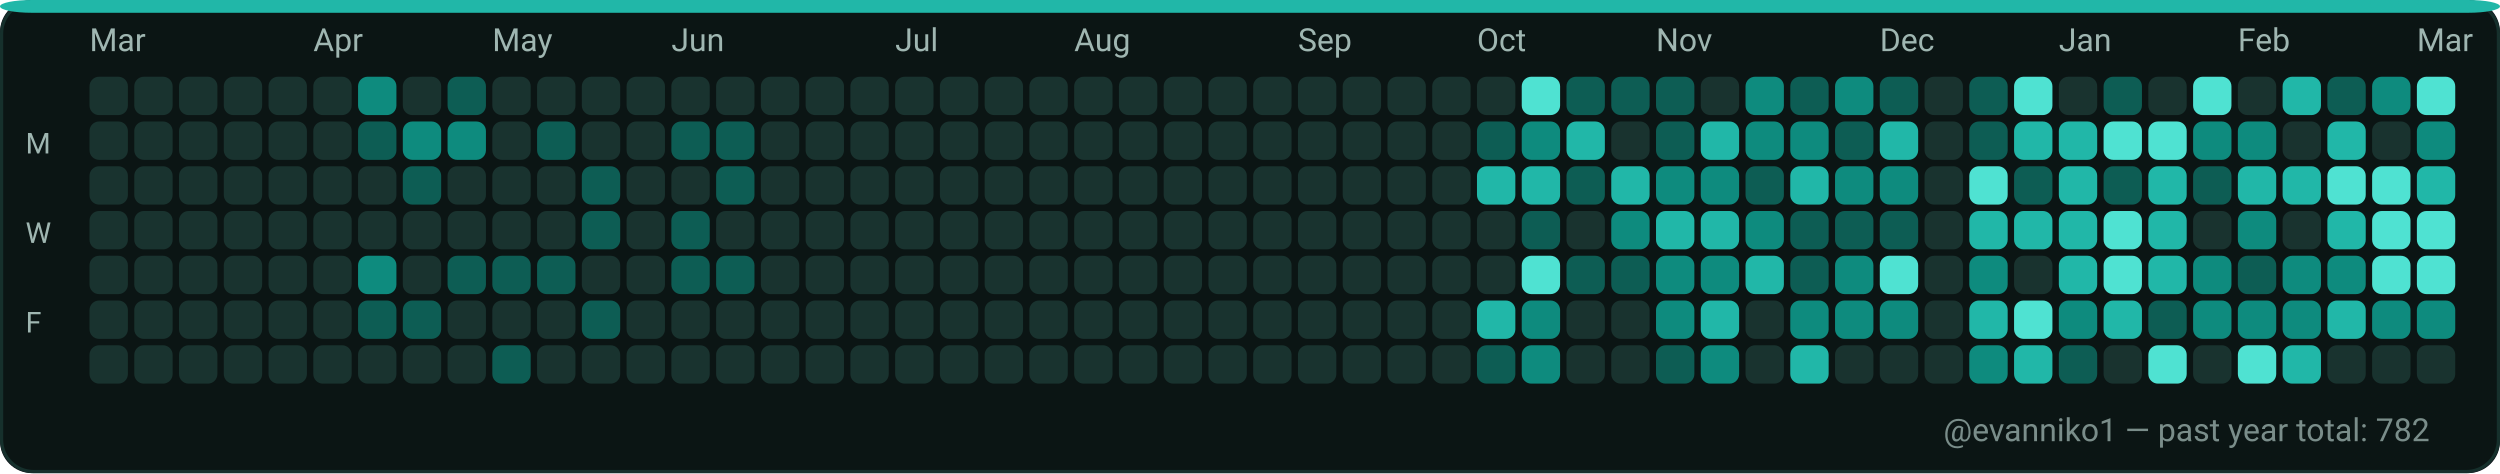
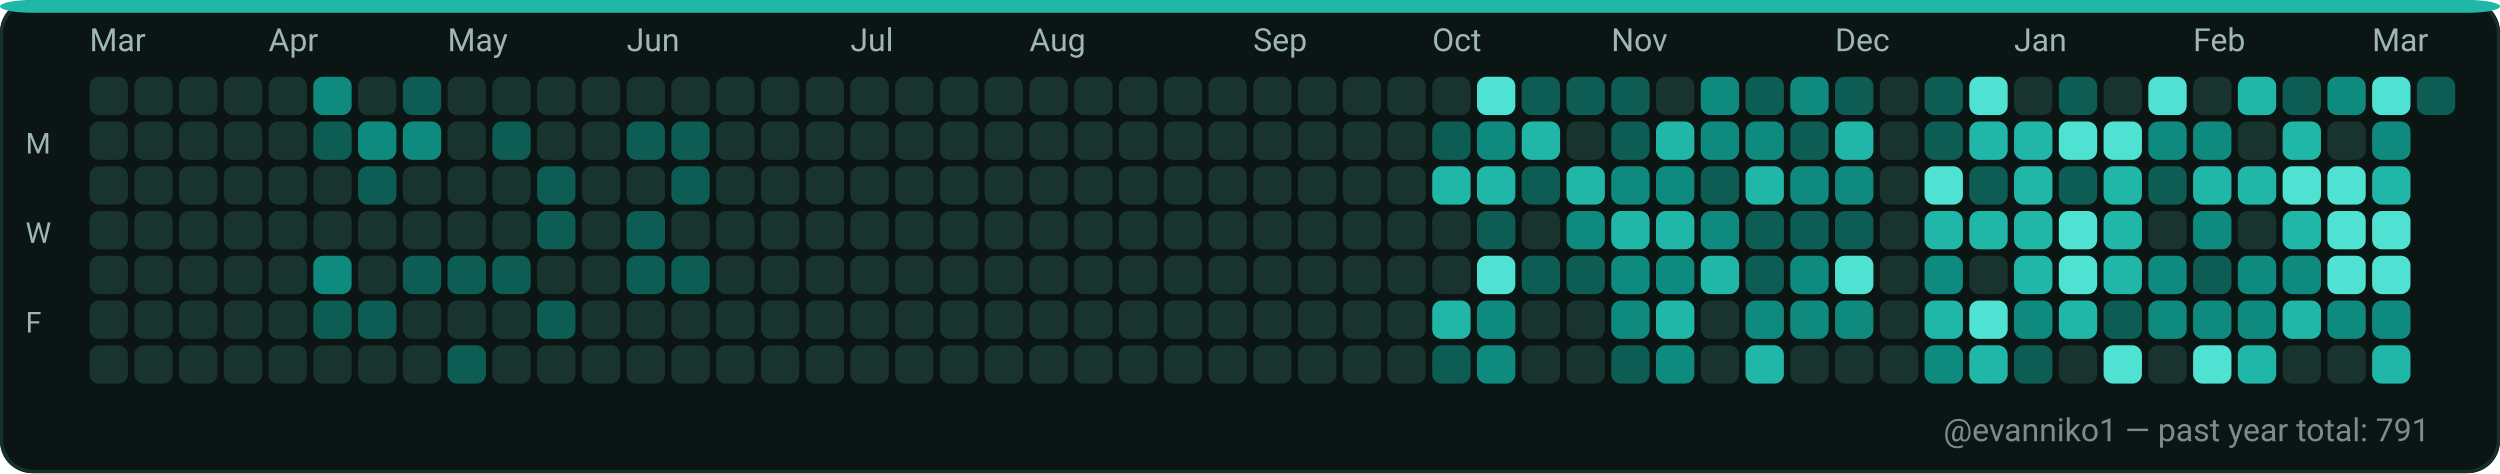
<svg xmlns="http://www.w3.org/2000/svg" width="782" height="148" viewBox="0 0 782 148" role="img" aria-label="GitHub contributions calendar for evanniko1">
  <rect x="0" y="0" width="782" height="148" rx="10" fill="#0D1117" />
  <rect x="0.5" y="0.5" width="781" height="147" rx="10" fill="#0B1514" stroke="#16302C" stroke-width="1" />
  <rect x="0" y="0" width="782" height="4" rx="10" fill="#21B7A8" />
  <text x="28" y="16" fill="#9FB6B1" font-family="ui-sans-serif, system-ui, -apple-system, Segoe UI, Roboto, Ubuntu, Cantarell, Noto Sans, Helvetica Neue, Arial" font-size="10" text-rendering="geometricPrecision">Mar</text>
-   <text x="98" y="16" fill="#9FB6B1" font-family="ui-sans-serif, system-ui, -apple-system, Segoe UI, Roboto, Ubuntu, Cantarell, Noto Sans, Helvetica Neue, Arial" font-size="10" text-rendering="geometricPrecision">Apr</text>
-   <text x="154" y="16" fill="#9FB6B1" font-family="ui-sans-serif, system-ui, -apple-system, Segoe UI, Roboto, Ubuntu, Cantarell, Noto Sans, Helvetica Neue, Arial" font-size="10" text-rendering="geometricPrecision">May</text>
-   <text x="210" y="16" fill="#9FB6B1" font-family="ui-sans-serif, system-ui, -apple-system, Segoe UI, Roboto, Ubuntu, Cantarell, Noto Sans, Helvetica Neue, Arial" font-size="10" text-rendering="geometricPrecision">Jun</text>
-   <text x="280" y="16" fill="#9FB6B1" font-family="ui-sans-serif, system-ui, -apple-system, Segoe UI, Roboto, Ubuntu, Cantarell, Noto Sans, Helvetica Neue, Arial" font-size="10" text-rendering="geometricPrecision">Jul</text>
-   <text x="336" y="16" fill="#9FB6B1" font-family="ui-sans-serif, system-ui, -apple-system, Segoe UI, Roboto, Ubuntu, Cantarell, Noto Sans, Helvetica Neue, Arial" font-size="10" text-rendering="geometricPrecision">Aug</text>
-   <text x="406" y="16" fill="#9FB6B1" font-family="ui-sans-serif, system-ui, -apple-system, Segoe UI, Roboto, Ubuntu, Cantarell, Noto Sans, Helvetica Neue, Arial" font-size="10" text-rendering="geometricPrecision">Sep</text>
-   <text x="462" y="16" fill="#9FB6B1" font-family="ui-sans-serif, system-ui, -apple-system, Segoe UI, Roboto, Ubuntu, Cantarell, Noto Sans, Helvetica Neue, Arial" font-size="10" text-rendering="geometricPrecision">Oct</text>
-   <text x="518" y="16" fill="#9FB6B1" font-family="ui-sans-serif, system-ui, -apple-system, Segoe UI, Roboto, Ubuntu, Cantarell, Noto Sans, Helvetica Neue, Arial" font-size="10" text-rendering="geometricPrecision">Nov</text>
-   <text x="588" y="16" fill="#9FB6B1" font-family="ui-sans-serif, system-ui, -apple-system, Segoe UI, Roboto, Ubuntu, Cantarell, Noto Sans, Helvetica Neue, Arial" font-size="10" text-rendering="geometricPrecision">Dec</text>
-   <text x="644" y="16" fill="#9FB6B1" font-family="ui-sans-serif, system-ui, -apple-system, Segoe UI, Roboto, Ubuntu, Cantarell, Noto Sans, Helvetica Neue, Arial" font-size="10" text-rendering="geometricPrecision">Jan</text>
-   <text x="700" y="16" fill="#9FB6B1" font-family="ui-sans-serif, system-ui, -apple-system, Segoe UI, Roboto, Ubuntu, Cantarell, Noto Sans, Helvetica Neue, Arial" font-size="10" text-rendering="geometricPrecision">Feb</text>
-   <text x="756" y="16" fill="#9FB6B1" font-family="ui-sans-serif, system-ui, -apple-system, Segoe UI, Roboto, Ubuntu, Cantarell, Noto Sans, Helvetica Neue, Arial" font-size="10" text-rendering="geometricPrecision">Mar</text>
+   <text x="84" y="16" fill="#9FB6B1" font-family="ui-sans-serif, system-ui, -apple-system, Segoe UI, Roboto, Ubuntu, Cantarell, Noto Sans, Helvetica Neue, Arial" font-size="10" text-rendering="geometricPrecision">Apr</text>
+   <text x="140" y="16" fill="#9FB6B1" font-family="ui-sans-serif, system-ui, -apple-system, Segoe UI, Roboto, Ubuntu, Cantarell, Noto Sans, Helvetica Neue, Arial" font-size="10" text-rendering="geometricPrecision">May</text>
+   <text x="196" y="16" fill="#9FB6B1" font-family="ui-sans-serif, system-ui, -apple-system, Segoe UI, Roboto, Ubuntu, Cantarell, Noto Sans, Helvetica Neue, Arial" font-size="10" text-rendering="geometricPrecision">Jun</text>
+   <text x="266" y="16" fill="#9FB6B1" font-family="ui-sans-serif, system-ui, -apple-system, Segoe UI, Roboto, Ubuntu, Cantarell, Noto Sans, Helvetica Neue, Arial" font-size="10" text-rendering="geometricPrecision">Jul</text>
+   <text x="322" y="16" fill="#9FB6B1" font-family="ui-sans-serif, system-ui, -apple-system, Segoe UI, Roboto, Ubuntu, Cantarell, Noto Sans, Helvetica Neue, Arial" font-size="10" text-rendering="geometricPrecision">Aug</text>
+   <text x="392" y="16" fill="#9FB6B1" font-family="ui-sans-serif, system-ui, -apple-system, Segoe UI, Roboto, Ubuntu, Cantarell, Noto Sans, Helvetica Neue, Arial" font-size="10" text-rendering="geometricPrecision">Sep</text>
+   <text x="448" y="16" fill="#9FB6B1" font-family="ui-sans-serif, system-ui, -apple-system, Segoe UI, Roboto, Ubuntu, Cantarell, Noto Sans, Helvetica Neue, Arial" font-size="10" text-rendering="geometricPrecision">Oct</text>
+   <text x="504" y="16" fill="#9FB6B1" font-family="ui-sans-serif, system-ui, -apple-system, Segoe UI, Roboto, Ubuntu, Cantarell, Noto Sans, Helvetica Neue, Arial" font-size="10" text-rendering="geometricPrecision">Nov</text>
+   <text x="574" y="16" fill="#9FB6B1" font-family="ui-sans-serif, system-ui, -apple-system, Segoe UI, Roboto, Ubuntu, Cantarell, Noto Sans, Helvetica Neue, Arial" font-size="10" text-rendering="geometricPrecision">Dec</text>
+   <text x="630" y="16" fill="#9FB6B1" font-family="ui-sans-serif, system-ui, -apple-system, Segoe UI, Roboto, Ubuntu, Cantarell, Noto Sans, Helvetica Neue, Arial" font-size="10" text-rendering="geometricPrecision">Jan</text>
+   <text x="686" y="16" fill="#9FB6B1" font-family="ui-sans-serif, system-ui, -apple-system, Segoe UI, Roboto, Ubuntu, Cantarell, Noto Sans, Helvetica Neue, Arial" font-size="10" text-rendering="geometricPrecision">Feb</text>
+   <text x="742" y="16" fill="#9FB6B1" font-family="ui-sans-serif, system-ui, -apple-system, Segoe UI, Roboto, Ubuntu, Cantarell, Noto Sans, Helvetica Neue, Arial" font-size="10" text-rendering="geometricPrecision">Mar</text>
  <text x="8" y="48" fill="#9FB6B1" font-family="ui-sans-serif, system-ui, -apple-system, Segoe UI, Roboto, Ubuntu, Cantarell, Noto Sans, Helvetica Neue, Arial" font-size="9" text-rendering="geometricPrecision">M</text>
  <text x="8" y="76" fill="#9FB6B1" font-family="ui-sans-serif, system-ui, -apple-system, Segoe UI, Roboto, Ubuntu, Cantarell, Noto Sans, Helvetica Neue, Arial" font-size="9" text-rendering="geometricPrecision">W</text>
  <text x="8" y="104" fill="#9FB6B1" font-family="ui-sans-serif, system-ui, -apple-system, Segoe UI, Roboto, Ubuntu, Cantarell, Noto Sans, Helvetica Neue, Arial" font-size="9" text-rendering="geometricPrecision">F</text>
  <g>
    <rect x="28" y="24" width="12" height="12" rx="3" fill="#19332F" />
  </g>
  <g>
    <rect x="28" y="38" width="12" height="12" rx="3" fill="#19332F" />
  </g>
  <g>
    <rect x="28" y="52" width="12" height="12" rx="3" fill="#19332F" />
  </g>
  <g>
    <rect x="28" y="66" width="12" height="12" rx="3" fill="#19332F" />
  </g>
  <g>
    <rect x="28" y="80" width="12" height="12" rx="3" fill="#19332F" />
  </g>
  <g>
    <rect x="28" y="94" width="12" height="12" rx="3" fill="#19332F" />
  </g>
  <g>
    <rect x="28" y="108" width="12" height="12" rx="3" fill="#19332F" />
  </g>
  <g>
    <rect x="42" y="24" width="12" height="12" rx="3" fill="#19332F" />
  </g>
  <g>
    <rect x="42" y="38" width="12" height="12" rx="3" fill="#19332F" />
  </g>
  <g>
    <rect x="42" y="52" width="12" height="12" rx="3" fill="#19332F" />
  </g>
  <g>
    <rect x="42" y="66" width="12" height="12" rx="3" fill="#19332F" />
  </g>
  <g>
    <rect x="42" y="80" width="12" height="12" rx="3" fill="#19332F" />
  </g>
  <g>
    <rect x="42" y="94" width="12" height="12" rx="3" fill="#19332F" />
  </g>
  <g>
    <rect x="42" y="108" width="12" height="12" rx="3" fill="#19332F" />
  </g>
  <g>
    <rect x="56" y="24" width="12" height="12" rx="3" fill="#19332F" />
  </g>
  <g>
    <rect x="56" y="38" width="12" height="12" rx="3" fill="#19332F" />
  </g>
  <g>
    <rect x="56" y="52" width="12" height="12" rx="3" fill="#19332F" />
  </g>
  <g>
    <rect x="56" y="66" width="12" height="12" rx="3" fill="#19332F" />
  </g>
  <g>
    <rect x="56" y="80" width="12" height="12" rx="3" fill="#19332F" />
  </g>
  <g>
    <rect x="56" y="94" width="12" height="12" rx="3" fill="#19332F" />
  </g>
  <g>
    <rect x="56" y="108" width="12" height="12" rx="3" fill="#19332F" />
  </g>
  <g>
    <rect x="70" y="24" width="12" height="12" rx="3" fill="#19332F" />
  </g>
  <g>
    <rect x="70" y="38" width="12" height="12" rx="3" fill="#19332F" />
  </g>
  <g>
    <rect x="70" y="52" width="12" height="12" rx="3" fill="#19332F" />
  </g>
  <g>
    <rect x="70" y="66" width="12" height="12" rx="3" fill="#19332F" />
  </g>
  <g>
    <rect x="70" y="80" width="12" height="12" rx="3" fill="#19332F" />
  </g>
  <g>
    <rect x="70" y="94" width="12" height="12" rx="3" fill="#19332F" />
  </g>
  <g>
    <rect x="70" y="108" width="12" height="12" rx="3" fill="#19332F" />
  </g>
  <g>
    <rect x="84" y="24" width="12" height="12" rx="3" fill="#19332F" />
  </g>
  <g>
    <rect x="84" y="38" width="12" height="12" rx="3" fill="#19332F" />
  </g>
  <g>
    <rect x="84" y="52" width="12" height="12" rx="3" fill="#19332F" />
  </g>
  <g>
    <rect x="84" y="66" width="12" height="12" rx="3" fill="#19332F" />
  </g>
  <g>
    <rect x="84" y="80" width="12" height="12" rx="3" fill="#19332F" />
  </g>
  <g>
    <rect x="84" y="94" width="12" height="12" rx="3" fill="#19332F" />
  </g>
  <g>
    <rect x="84" y="108" width="12" height="12" rx="3" fill="#19332F" />
  </g>
  <g>
-     <rect x="98" y="24" width="12" height="12" rx="3" fill="#19332F" />
-   </g>
-   <g>
-     <rect x="98" y="38" width="12" height="12" rx="3" fill="#19332F" />
+     <rect x="98" y="24" width="12" height="12" rx="3" fill="#0E8B7E" />
+   </g>
+   <g>
+     <rect x="98" y="38" width="12" height="12" rx="3" fill="#0D5D54" />
  </g>
  <g>
    <rect x="98" y="52" width="12" height="12" rx="3" fill="#19332F" />
  </g>
  <g>
    <rect x="98" y="66" width="12" height="12" rx="3" fill="#19332F" />
  </g>
  <g>
-     <rect x="98" y="80" width="12" height="12" rx="3" fill="#19332F" />
-   </g>
-   <g>
-     <rect x="98" y="94" width="12" height="12" rx="3" fill="#19332F" />
+     <rect x="98" y="80" width="12" height="12" rx="3" fill="#0E8B7E" />
+   </g>
+   <g>
+     <rect x="98" y="94" width="12" height="12" rx="3" fill="#0D5D54" />
  </g>
  <g>
    <rect x="98" y="108" width="12" height="12" rx="3" fill="#19332F" />
  </g>
  <g>
-     <rect x="112" y="24" width="12" height="12" rx="3" fill="#0E8B7E" />
-   </g>
-   <g>
-     <rect x="112" y="38" width="12" height="12" rx="3" fill="#0D5D54" />
-   </g>
-   <g>
-     <rect x="112" y="52" width="12" height="12" rx="3" fill="#19332F" />
+     <rect x="112" y="24" width="12" height="12" rx="3" fill="#19332F" />
+   </g>
+   <g>
+     <rect x="112" y="38" width="12" height="12" rx="3" fill="#0E8B7E" />
+   </g>
+   <g>
+     <rect x="112" y="52" width="12" height="12" rx="3" fill="#0D5D54" />
  </g>
  <g>
    <rect x="112" y="66" width="12" height="12" rx="3" fill="#19332F" />
  </g>
  <g>
-     <rect x="112" y="80" width="12" height="12" rx="3" fill="#0E8B7E" />
+     <rect x="112" y="80" width="12" height="12" rx="3" fill="#19332F" />
  </g>
  <g>
    <rect x="112" y="94" width="12" height="12" rx="3" fill="#0D5D54" />
  </g>
  <g>
    <rect x="112" y="108" width="12" height="12" rx="3" fill="#19332F" />
  </g>
  <g>
-     <rect x="126" y="24" width="12" height="12" rx="3" fill="#19332F" />
+     <rect x="126" y="24" width="12" height="12" rx="3" fill="#0D5D54" />
  </g>
  <g>
    <rect x="126" y="38" width="12" height="12" rx="3" fill="#0E8B7E" />
  </g>
  <g>
-     <rect x="126" y="52" width="12" height="12" rx="3" fill="#0D5D54" />
+     <rect x="126" y="52" width="12" height="12" rx="3" fill="#19332F" />
  </g>
  <g>
    <rect x="126" y="66" width="12" height="12" rx="3" fill="#19332F" />
  </g>
  <g>
-     <rect x="126" y="80" width="12" height="12" rx="3" fill="#19332F" />
-   </g>
-   <g>
-     <rect x="126" y="94" width="12" height="12" rx="3" fill="#0D5D54" />
+     <rect x="126" y="80" width="12" height="12" rx="3" fill="#0D5D54" />
+   </g>
+   <g>
+     <rect x="126" y="94" width="12" height="12" rx="3" fill="#19332F" />
  </g>
  <g>
    <rect x="126" y="108" width="12" height="12" rx="3" fill="#19332F" />
  </g>
  <g>
-     <rect x="140" y="24" width="12" height="12" rx="3" fill="#0D5D54" />
-   </g>
-   <g>
-     <rect x="140" y="38" width="12" height="12" rx="3" fill="#0E8B7E" />
+     <rect x="140" y="24" width="12" height="12" rx="3" fill="#19332F" />
+   </g>
+   <g>
+     <rect x="140" y="38" width="12" height="12" rx="3" fill="#19332F" />
  </g>
  <g>
    <rect x="140" y="52" width="12" height="12" rx="3" fill="#19332F" />
  </g>
  <g>
    <rect x="140" y="66" width="12" height="12" rx="3" fill="#19332F" />
  </g>
  <g>
    <rect x="140" y="80" width="12" height="12" rx="3" fill="#0D5D54" />
  </g>
  <g>
    <rect x="140" y="94" width="12" height="12" rx="3" fill="#19332F" />
  </g>
  <g>
-     <rect x="140" y="108" width="12" height="12" rx="3" fill="#19332F" />
+     <rect x="140" y="108" width="12" height="12" rx="3" fill="#0D5D54" />
  </g>
  <g>
    <rect x="154" y="24" width="12" height="12" rx="3" fill="#19332F" />
  </g>
  <g>
-     <rect x="154" y="38" width="12" height="12" rx="3" fill="#19332F" />
+     <rect x="154" y="38" width="12" height="12" rx="3" fill="#0D5D54" />
  </g>
  <g>
    <rect x="154" y="52" width="12" height="12" rx="3" fill="#19332F" />
  </g>
  <g>
    <rect x="154" y="66" width="12" height="12" rx="3" fill="#19332F" />
  </g>
  <g>
    <rect x="154" y="80" width="12" height="12" rx="3" fill="#0D5D54" />
  </g>
  <g>
    <rect x="154" y="94" width="12" height="12" rx="3" fill="#19332F" />
  </g>
  <g>
-     <rect x="154" y="108" width="12" height="12" rx="3" fill="#0D5D54" />
+     <rect x="154" y="108" width="12" height="12" rx="3" fill="#19332F" />
  </g>
  <g>
    <rect x="168" y="24" width="12" height="12" rx="3" fill="#19332F" />
  </g>
  <g>
-     <rect x="168" y="38" width="12" height="12" rx="3" fill="#0D5D54" />
-   </g>
-   <g>
-     <rect x="168" y="52" width="12" height="12" rx="3" fill="#19332F" />
-   </g>
-   <g>
-     <rect x="168" y="66" width="12" height="12" rx="3" fill="#19332F" />
-   </g>
-   <g>
-     <rect x="168" y="80" width="12" height="12" rx="3" fill="#0D5D54" />
-   </g>
-   <g>
-     <rect x="168" y="94" width="12" height="12" rx="3" fill="#19332F" />
+     <rect x="168" y="38" width="12" height="12" rx="3" fill="#19332F" />
+   </g>
+   <g>
+     <rect x="168" y="52" width="12" height="12" rx="3" fill="#0D5D54" />
+   </g>
+   <g>
+     <rect x="168" y="66" width="12" height="12" rx="3" fill="#0D5D54" />
+   </g>
+   <g>
+     <rect x="168" y="80" width="12" height="12" rx="3" fill="#19332F" />
+   </g>
+   <g>
+     <rect x="168" y="94" width="12" height="12" rx="3" fill="#0D5D54" />
  </g>
  <g>
    <rect x="168" y="108" width="12" height="12" rx="3" fill="#19332F" />
  </g>
  <g>
    <rect x="182" y="24" width="12" height="12" rx="3" fill="#19332F" />
  </g>
  <g>
    <rect x="182" y="38" width="12" height="12" rx="3" fill="#19332F" />
  </g>
  <g>
-     <rect x="182" y="52" width="12" height="12" rx="3" fill="#0D5D54" />
-   </g>
-   <g>
-     <rect x="182" y="66" width="12" height="12" rx="3" fill="#0D5D54" />
+     <rect x="182" y="52" width="12" height="12" rx="3" fill="#19332F" />
+   </g>
+   <g>
+     <rect x="182" y="66" width="12" height="12" rx="3" fill="#19332F" />
  </g>
  <g>
    <rect x="182" y="80" width="12" height="12" rx="3" fill="#19332F" />
  </g>
  <g>
-     <rect x="182" y="94" width="12" height="12" rx="3" fill="#0D5D54" />
+     <rect x="182" y="94" width="12" height="12" rx="3" fill="#19332F" />
  </g>
  <g>
    <rect x="182" y="108" width="12" height="12" rx="3" fill="#19332F" />
  </g>
  <g>
    <rect x="196" y="24" width="12" height="12" rx="3" fill="#19332F" />
  </g>
  <g>
-     <rect x="196" y="38" width="12" height="12" rx="3" fill="#19332F" />
+     <rect x="196" y="38" width="12" height="12" rx="3" fill="#0D5D54" />
  </g>
  <g>
    <rect x="196" y="52" width="12" height="12" rx="3" fill="#19332F" />
  </g>
  <g>
-     <rect x="196" y="66" width="12" height="12" rx="3" fill="#19332F" />
-   </g>
-   <g>
-     <rect x="196" y="80" width="12" height="12" rx="3" fill="#19332F" />
+     <rect x="196" y="66" width="12" height="12" rx="3" fill="#0D5D54" />
+   </g>
+   <g>
+     <rect x="196" y="80" width="12" height="12" rx="3" fill="#0D5D54" />
  </g>
  <g>
    <rect x="196" y="94" width="12" height="12" rx="3" fill="#19332F" />
  </g>
  <g>
    <rect x="196" y="108" width="12" height="12" rx="3" fill="#19332F" />
  </g>
  <g>
    <rect x="210" y="24" width="12" height="12" rx="3" fill="#19332F" />
  </g>
  <g>
    <rect x="210" y="38" width="12" height="12" rx="3" fill="#0D5D54" />
  </g>
  <g>
-     <rect x="210" y="52" width="12" height="12" rx="3" fill="#19332F" />
-   </g>
-   <g>
-     <rect x="210" y="66" width="12" height="12" rx="3" fill="#0D5D54" />
+     <rect x="210" y="52" width="12" height="12" rx="3" fill="#0D5D54" />
+   </g>
+   <g>
+     <rect x="210" y="66" width="12" height="12" rx="3" fill="#19332F" />
  </g>
  <g>
    <rect x="210" y="80" width="12" height="12" rx="3" fill="#0D5D54" />
  </g>
  <g>
    <rect x="210" y="94" width="12" height="12" rx="3" fill="#19332F" />
  </g>
  <g>
    <rect x="210" y="108" width="12" height="12" rx="3" fill="#19332F" />
  </g>
  <g>
    <rect x="224" y="24" width="12" height="12" rx="3" fill="#19332F" />
  </g>
  <g>
-     <rect x="224" y="38" width="12" height="12" rx="3" fill="#0D5D54" />
-   </g>
-   <g>
-     <rect x="224" y="52" width="12" height="12" rx="3" fill="#0D5D54" />
+     <rect x="224" y="38" width="12" height="12" rx="3" fill="#19332F" />
+   </g>
+   <g>
+     <rect x="224" y="52" width="12" height="12" rx="3" fill="#19332F" />
  </g>
  <g>
    <rect x="224" y="66" width="12" height="12" rx="3" fill="#19332F" />
  </g>
  <g>
-     <rect x="224" y="80" width="12" height="12" rx="3" fill="#0D5D54" />
+     <rect x="224" y="80" width="12" height="12" rx="3" fill="#19332F" />
  </g>
  <g>
    <rect x="224" y="94" width="12" height="12" rx="3" fill="#19332F" />
  </g>
  <g>
    <rect x="224" y="108" width="12" height="12" rx="3" fill="#19332F" />
  </g>
  <g>
    <rect x="238" y="24" width="12" height="12" rx="3" fill="#19332F" />
  </g>
  <g>
    <rect x="238" y="38" width="12" height="12" rx="3" fill="#19332F" />
  </g>
  <g>
    <rect x="238" y="52" width="12" height="12" rx="3" fill="#19332F" />
  </g>
  <g>
    <rect x="238" y="66" width="12" height="12" rx="3" fill="#19332F" />
  </g>
  <g>
    <rect x="238" y="80" width="12" height="12" rx="3" fill="#19332F" />
  </g>
  <g>
    <rect x="238" y="94" width="12" height="12" rx="3" fill="#19332F" />
  </g>
  <g>
    <rect x="238" y="108" width="12" height="12" rx="3" fill="#19332F" />
  </g>
  <g>
    <rect x="252" y="24" width="12" height="12" rx="3" fill="#19332F" />
  </g>
  <g>
    <rect x="252" y="38" width="12" height="12" rx="3" fill="#19332F" />
  </g>
  <g>
    <rect x="252" y="52" width="12" height="12" rx="3" fill="#19332F" />
  </g>
  <g>
    <rect x="252" y="66" width="12" height="12" rx="3" fill="#19332F" />
  </g>
  <g>
    <rect x="252" y="80" width="12" height="12" rx="3" fill="#19332F" />
  </g>
  <g>
    <rect x="252" y="94" width="12" height="12" rx="3" fill="#19332F" />
  </g>
  <g>
    <rect x="252" y="108" width="12" height="12" rx="3" fill="#19332F" />
  </g>
  <g>
    <rect x="266" y="24" width="12" height="12" rx="3" fill="#19332F" />
  </g>
  <g>
    <rect x="266" y="38" width="12" height="12" rx="3" fill="#19332F" />
  </g>
  <g>
    <rect x="266" y="52" width="12" height="12" rx="3" fill="#19332F" />
  </g>
  <g>
    <rect x="266" y="66" width="12" height="12" rx="3" fill="#19332F" />
  </g>
  <g>
    <rect x="266" y="80" width="12" height="12" rx="3" fill="#19332F" />
  </g>
  <g>
    <rect x="266" y="94" width="12" height="12" rx="3" fill="#19332F" />
  </g>
  <g>
    <rect x="266" y="108" width="12" height="12" rx="3" fill="#19332F" />
  </g>
  <g>
    <rect x="280" y="24" width="12" height="12" rx="3" fill="#19332F" />
  </g>
  <g>
    <rect x="280" y="38" width="12" height="12" rx="3" fill="#19332F" />
  </g>
  <g>
    <rect x="280" y="52" width="12" height="12" rx="3" fill="#19332F" />
  </g>
  <g>
    <rect x="280" y="66" width="12" height="12" rx="3" fill="#19332F" />
  </g>
  <g>
    <rect x="280" y="80" width="12" height="12" rx="3" fill="#19332F" />
  </g>
  <g>
    <rect x="280" y="94" width="12" height="12" rx="3" fill="#19332F" />
  </g>
  <g>
    <rect x="280" y="108" width="12" height="12" rx="3" fill="#19332F" />
  </g>
  <g>
    <rect x="294" y="24" width="12" height="12" rx="3" fill="#19332F" />
  </g>
  <g>
    <rect x="294" y="38" width="12" height="12" rx="3" fill="#19332F" />
  </g>
  <g>
    <rect x="294" y="52" width="12" height="12" rx="3" fill="#19332F" />
  </g>
  <g>
    <rect x="294" y="66" width="12" height="12" rx="3" fill="#19332F" />
  </g>
  <g>
    <rect x="294" y="80" width="12" height="12" rx="3" fill="#19332F" />
  </g>
  <g>
    <rect x="294" y="94" width="12" height="12" rx="3" fill="#19332F" />
  </g>
  <g>
    <rect x="294" y="108" width="12" height="12" rx="3" fill="#19332F" />
  </g>
  <g>
    <rect x="308" y="24" width="12" height="12" rx="3" fill="#19332F" />
  </g>
  <g>
    <rect x="308" y="38" width="12" height="12" rx="3" fill="#19332F" />
  </g>
  <g>
    <rect x="308" y="52" width="12" height="12" rx="3" fill="#19332F" />
  </g>
  <g>
    <rect x="308" y="66" width="12" height="12" rx="3" fill="#19332F" />
  </g>
  <g>
    <rect x="308" y="80" width="12" height="12" rx="3" fill="#19332F" />
  </g>
  <g>
    <rect x="308" y="94" width="12" height="12" rx="3" fill="#19332F" />
  </g>
  <g>
    <rect x="308" y="108" width="12" height="12" rx="3" fill="#19332F" />
  </g>
  <g>
    <rect x="322" y="24" width="12" height="12" rx="3" fill="#19332F" />
  </g>
  <g>
    <rect x="322" y="38" width="12" height="12" rx="3" fill="#19332F" />
  </g>
  <g>
    <rect x="322" y="52" width="12" height="12" rx="3" fill="#19332F" />
  </g>
  <g>
    <rect x="322" y="66" width="12" height="12" rx="3" fill="#19332F" />
  </g>
  <g>
    <rect x="322" y="80" width="12" height="12" rx="3" fill="#19332F" />
  </g>
  <g>
    <rect x="322" y="94" width="12" height="12" rx="3" fill="#19332F" />
  </g>
  <g>
    <rect x="322" y="108" width="12" height="12" rx="3" fill="#19332F" />
  </g>
  <g>
    <rect x="336" y="24" width="12" height="12" rx="3" fill="#19332F" />
  </g>
  <g>
    <rect x="336" y="38" width="12" height="12" rx="3" fill="#19332F" />
  </g>
  <g>
    <rect x="336" y="52" width="12" height="12" rx="3" fill="#19332F" />
  </g>
  <g>
    <rect x="336" y="66" width="12" height="12" rx="3" fill="#19332F" />
  </g>
  <g>
    <rect x="336" y="80" width="12" height="12" rx="3" fill="#19332F" />
  </g>
  <g>
    <rect x="336" y="94" width="12" height="12" rx="3" fill="#19332F" />
  </g>
  <g>
    <rect x="336" y="108" width="12" height="12" rx="3" fill="#19332F" />
  </g>
  <g>
    <rect x="350" y="24" width="12" height="12" rx="3" fill="#19332F" />
  </g>
  <g>
    <rect x="350" y="38" width="12" height="12" rx="3" fill="#19332F" />
  </g>
  <g>
    <rect x="350" y="52" width="12" height="12" rx="3" fill="#19332F" />
  </g>
  <g>
    <rect x="350" y="66" width="12" height="12" rx="3" fill="#19332F" />
  </g>
  <g>
    <rect x="350" y="80" width="12" height="12" rx="3" fill="#19332F" />
  </g>
  <g>
    <rect x="350" y="94" width="12" height="12" rx="3" fill="#19332F" />
  </g>
  <g>
    <rect x="350" y="108" width="12" height="12" rx="3" fill="#19332F" />
  </g>
  <g>
    <rect x="364" y="24" width="12" height="12" rx="3" fill="#19332F" />
  </g>
  <g>
    <rect x="364" y="38" width="12" height="12" rx="3" fill="#19332F" />
  </g>
  <g>
    <rect x="364" y="52" width="12" height="12" rx="3" fill="#19332F" />
  </g>
  <g>
    <rect x="364" y="66" width="12" height="12" rx="3" fill="#19332F" />
  </g>
  <g>
    <rect x="364" y="80" width="12" height="12" rx="3" fill="#19332F" />
  </g>
  <g>
    <rect x="364" y="94" width="12" height="12" rx="3" fill="#19332F" />
  </g>
  <g>
    <rect x="364" y="108" width="12" height="12" rx="3" fill="#19332F" />
  </g>
  <g>
    <rect x="378" y="24" width="12" height="12" rx="3" fill="#19332F" />
  </g>
  <g>
    <rect x="378" y="38" width="12" height="12" rx="3" fill="#19332F" />
  </g>
  <g>
    <rect x="378" y="52" width="12" height="12" rx="3" fill="#19332F" />
  </g>
  <g>
    <rect x="378" y="66" width="12" height="12" rx="3" fill="#19332F" />
  </g>
  <g>
    <rect x="378" y="80" width="12" height="12" rx="3" fill="#19332F" />
  </g>
  <g>
    <rect x="378" y="94" width="12" height="12" rx="3" fill="#19332F" />
  </g>
  <g>
    <rect x="378" y="108" width="12" height="12" rx="3" fill="#19332F" />
  </g>
  <g>
    <rect x="392" y="24" width="12" height="12" rx="3" fill="#19332F" />
  </g>
  <g>
    <rect x="392" y="38" width="12" height="12" rx="3" fill="#19332F" />
  </g>
  <g>
    <rect x="392" y="52" width="12" height="12" rx="3" fill="#19332F" />
  </g>
  <g>
    <rect x="392" y="66" width="12" height="12" rx="3" fill="#19332F" />
  </g>
  <g>
    <rect x="392" y="80" width="12" height="12" rx="3" fill="#19332F" />
  </g>
  <g>
    <rect x="392" y="94" width="12" height="12" rx="3" fill="#19332F" />
  </g>
  <g>
    <rect x="392" y="108" width="12" height="12" rx="3" fill="#19332F" />
  </g>
  <g>
    <rect x="406" y="24" width="12" height="12" rx="3" fill="#19332F" />
  </g>
  <g>
    <rect x="406" y="38" width="12" height="12" rx="3" fill="#19332F" />
  </g>
  <g>
    <rect x="406" y="52" width="12" height="12" rx="3" fill="#19332F" />
  </g>
  <g>
    <rect x="406" y="66" width="12" height="12" rx="3" fill="#19332F" />
  </g>
  <g>
    <rect x="406" y="80" width="12" height="12" rx="3" fill="#19332F" />
  </g>
  <g>
    <rect x="406" y="94" width="12" height="12" rx="3" fill="#19332F" />
  </g>
  <g>
    <rect x="406" y="108" width="12" height="12" rx="3" fill="#19332F" />
  </g>
  <g>
    <rect x="420" y="24" width="12" height="12" rx="3" fill="#19332F" />
  </g>
  <g>
    <rect x="420" y="38" width="12" height="12" rx="3" fill="#19332F" />
  </g>
  <g>
    <rect x="420" y="52" width="12" height="12" rx="3" fill="#19332F" />
  </g>
  <g>
    <rect x="420" y="66" width="12" height="12" rx="3" fill="#19332F" />
  </g>
  <g>
    <rect x="420" y="80" width="12" height="12" rx="3" fill="#19332F" />
  </g>
  <g>
    <rect x="420" y="94" width="12" height="12" rx="3" fill="#19332F" />
  </g>
  <g>
    <rect x="420" y="108" width="12" height="12" rx="3" fill="#19332F" />
  </g>
  <g>
    <rect x="434" y="24" width="12" height="12" rx="3" fill="#19332F" />
  </g>
  <g>
    <rect x="434" y="38" width="12" height="12" rx="3" fill="#19332F" />
  </g>
  <g>
    <rect x="434" y="52" width="12" height="12" rx="3" fill="#19332F" />
  </g>
  <g>
    <rect x="434" y="66" width="12" height="12" rx="3" fill="#19332F" />
  </g>
  <g>
    <rect x="434" y="80" width="12" height="12" rx="3" fill="#19332F" />
  </g>
  <g>
    <rect x="434" y="94" width="12" height="12" rx="3" fill="#19332F" />
  </g>
  <g>
    <rect x="434" y="108" width="12" height="12" rx="3" fill="#19332F" />
  </g>
  <g>
    <rect x="448" y="24" width="12" height="12" rx="3" fill="#19332F" />
  </g>
  <g>
-     <rect x="448" y="38" width="12" height="12" rx="3" fill="#19332F" />
-   </g>
-   <g>
-     <rect x="448" y="52" width="12" height="12" rx="3" fill="#19332F" />
+     <rect x="448" y="38" width="12" height="12" rx="3" fill="#0D5D54" />
+   </g>
+   <g>
+     <rect x="448" y="52" width="12" height="12" rx="3" fill="#21B7A8" />
  </g>
  <g>
    <rect x="448" y="66" width="12" height="12" rx="3" fill="#19332F" />
  </g>
  <g>
    <rect x="448" y="80" width="12" height="12" rx="3" fill="#19332F" />
  </g>
  <g>
-     <rect x="448" y="94" width="12" height="12" rx="3" fill="#19332F" />
-   </g>
-   <g>
-     <rect x="448" y="108" width="12" height="12" rx="3" fill="#19332F" />
-   </g>
-   <g>
-     <rect x="462" y="24" width="12" height="12" rx="3" fill="#19332F" />
-   </g>
-   <g>
-     <rect x="462" y="38" width="12" height="12" rx="3" fill="#0D5D54" />
+     <rect x="448" y="94" width="12" height="12" rx="3" fill="#21B7A8" />
+   </g>
+   <g>
+     <rect x="448" y="108" width="12" height="12" rx="3" fill="#0D5D54" />
+   </g>
+   <g>
+     <rect x="462" y="24" width="12" height="12" rx="3" fill="#4FE2D2" />
+   </g>
+   <g>
+     <rect x="462" y="38" width="12" height="12" rx="3" fill="#0E8B7E" />
  </g>
  <g>
    <rect x="462" y="52" width="12" height="12" rx="3" fill="#21B7A8" />
  </g>
  <g>
-     <rect x="462" y="66" width="12" height="12" rx="3" fill="#19332F" />
-   </g>
-   <g>
-     <rect x="462" y="80" width="12" height="12" rx="3" fill="#19332F" />
-   </g>
-   <g>
-     <rect x="462" y="94" width="12" height="12" rx="3" fill="#21B7A8" />
-   </g>
-   <g>
-     <rect x="462" y="108" width="12" height="12" rx="3" fill="#0D5D54" />
-   </g>
-   <g>
-     <rect x="476" y="24" width="12" height="12" rx="3" fill="#4FE2D2" />
-   </g>
-   <g>
-     <rect x="476" y="38" width="12" height="12" rx="3" fill="#0E8B7E" />
-   </g>
-   <g>
-     <rect x="476" y="52" width="12" height="12" rx="3" fill="#21B7A8" />
-   </g>
-   <g>
-     <rect x="476" y="66" width="12" height="12" rx="3" fill="#0D5D54" />
-   </g>
-   <g>
-     <rect x="476" y="80" width="12" height="12" rx="3" fill="#4FE2D2" />
-   </g>
-   <g>
-     <rect x="476" y="94" width="12" height="12" rx="3" fill="#0E8B7E" />
-   </g>
-   <g>
-     <rect x="476" y="108" width="12" height="12" rx="3" fill="#0E8B7E" />
+     <rect x="462" y="66" width="12" height="12" rx="3" fill="#0D5D54" />
+   </g>
+   <g>
+     <rect x="462" y="80" width="12" height="12" rx="3" fill="#4FE2D2" />
+   </g>
+   <g>
+     <rect x="462" y="94" width="12" height="12" rx="3" fill="#0E8B7E" />
+   </g>
+   <g>
+     <rect x="462" y="108" width="12" height="12" rx="3" fill="#0E8B7E" />
+   </g>
+   <g>
+     <rect x="476" y="24" width="12" height="12" rx="3" fill="#0D5D54" />
+   </g>
+   <g>
+     <rect x="476" y="38" width="12" height="12" rx="3" fill="#21B7A8" />
+   </g>
+   <g>
+     <rect x="476" y="52" width="12" height="12" rx="3" fill="#0D5D54" />
+   </g>
+   <g>
+     <rect x="476" y="66" width="12" height="12" rx="3" fill="#19332F" />
+   </g>
+   <g>
+     <rect x="476" y="80" width="12" height="12" rx="3" fill="#0D5D54" />
+   </g>
+   <g>
+     <rect x="476" y="94" width="12" height="12" rx="3" fill="#19332F" />
+   </g>
+   <g>
+     <rect x="476" y="108" width="12" height="12" rx="3" fill="#19332F" />
  </g>
  <g>
    <rect x="490" y="24" width="12" height="12" rx="3" fill="#0D5D54" />
  </g>
  <g>
-     <rect x="490" y="38" width="12" height="12" rx="3" fill="#21B7A8" />
-   </g>
-   <g>
-     <rect x="490" y="52" width="12" height="12" rx="3" fill="#0D5D54" />
-   </g>
-   <g>
-     <rect x="490" y="66" width="12" height="12" rx="3" fill="#19332F" />
+     <rect x="490" y="38" width="12" height="12" rx="3" fill="#19332F" />
+   </g>
+   <g>
+     <rect x="490" y="52" width="12" height="12" rx="3" fill="#21B7A8" />
+   </g>
+   <g>
+     <rect x="490" y="66" width="12" height="12" rx="3" fill="#0E8B7E" />
  </g>
  <g>
    <rect x="490" y="80" width="12" height="12" rx="3" fill="#0D5D54" />
  </g>
  <g>
    <rect x="490" y="94" width="12" height="12" rx="3" fill="#19332F" />
  </g>
  <g>
    <rect x="490" y="108" width="12" height="12" rx="3" fill="#19332F" />
  </g>
  <g>
    <rect x="504" y="24" width="12" height="12" rx="3" fill="#0D5D54" />
  </g>
  <g>
-     <rect x="504" y="38" width="12" height="12" rx="3" fill="#19332F" />
-   </g>
-   <g>
-     <rect x="504" y="52" width="12" height="12" rx="3" fill="#21B7A8" />
-   </g>
-   <g>
-     <rect x="504" y="66" width="12" height="12" rx="3" fill="#0E8B7E" />
-   </g>
-   <g>
-     <rect x="504" y="80" width="12" height="12" rx="3" fill="#0D5D54" />
-   </g>
-   <g>
-     <rect x="504" y="94" width="12" height="12" rx="3" fill="#19332F" />
-   </g>
-   <g>
-     <rect x="504" y="108" width="12" height="12" rx="3" fill="#19332F" />
-   </g>
-   <g>
-     <rect x="518" y="24" width="12" height="12" rx="3" fill="#0D5D54" />
-   </g>
-   <g>
-     <rect x="518" y="38" width="12" height="12" rx="3" fill="#0D5D54" />
+     <rect x="504" y="38" width="12" height="12" rx="3" fill="#0D5D54" />
+   </g>
+   <g>
+     <rect x="504" y="52" width="12" height="12" rx="3" fill="#0E8B7E" />
+   </g>
+   <g>
+     <rect x="504" y="66" width="12" height="12" rx="3" fill="#21B7A8" />
+   </g>
+   <g>
+     <rect x="504" y="80" width="12" height="12" rx="3" fill="#0E8B7E" />
+   </g>
+   <g>
+     <rect x="504" y="94" width="12" height="12" rx="3" fill="#0E8B7E" />
+   </g>
+   <g>
+     <rect x="504" y="108" width="12" height="12" rx="3" fill="#0D5D54" />
+   </g>
+   <g>
+     <rect x="518" y="24" width="12" height="12" rx="3" fill="#19332F" />
+   </g>
+   <g>
+     <rect x="518" y="38" width="12" height="12" rx="3" fill="#21B7A8" />
  </g>
  <g>
    <rect x="518" y="52" width="12" height="12" rx="3" fill="#0E8B7E" />
  </g>
  <g>
    <rect x="518" y="66" width="12" height="12" rx="3" fill="#21B7A8" />
  </g>
  <g>
    <rect x="518" y="80" width="12" height="12" rx="3" fill="#0E8B7E" />
  </g>
  <g>
-     <rect x="518" y="94" width="12" height="12" rx="3" fill="#0E8B7E" />
-   </g>
-   <g>
-     <rect x="518" y="108" width="12" height="12" rx="3" fill="#0D5D54" />
-   </g>
-   <g>
-     <rect x="532" y="24" width="12" height="12" rx="3" fill="#19332F" />
-   </g>
-   <g>
-     <rect x="532" y="38" width="12" height="12" rx="3" fill="#21B7A8" />
-   </g>
-   <g>
-     <rect x="532" y="52" width="12" height="12" rx="3" fill="#0E8B7E" />
-   </g>
-   <g>
-     <rect x="532" y="66" width="12" height="12" rx="3" fill="#21B7A8" />
-   </g>
-   <g>
-     <rect x="532" y="80" width="12" height="12" rx="3" fill="#0E8B7E" />
-   </g>
-   <g>
-     <rect x="532" y="94" width="12" height="12" rx="3" fill="#21B7A8" />
-   </g>
-   <g>
-     <rect x="532" y="108" width="12" height="12" rx="3" fill="#0E8B7E" />
-   </g>
-   <g>
-     <rect x="546" y="24" width="12" height="12" rx="3" fill="#0E8B7E" />
+     <rect x="518" y="94" width="12" height="12" rx="3" fill="#21B7A8" />
+   </g>
+   <g>
+     <rect x="518" y="108" width="12" height="12" rx="3" fill="#0E8B7E" />
+   </g>
+   <g>
+     <rect x="532" y="24" width="12" height="12" rx="3" fill="#0E8B7E" />
+   </g>
+   <g>
+     <rect x="532" y="38" width="12" height="12" rx="3" fill="#0E8B7E" />
+   </g>
+   <g>
+     <rect x="532" y="52" width="12" height="12" rx="3" fill="#0D5D54" />
+   </g>
+   <g>
+     <rect x="532" y="66" width="12" height="12" rx="3" fill="#0E8B7E" />
+   </g>
+   <g>
+     <rect x="532" y="80" width="12" height="12" rx="3" fill="#21B7A8" />
+   </g>
+   <g>
+     <rect x="532" y="94" width="12" height="12" rx="3" fill="#19332F" />
+   </g>
+   <g>
+     <rect x="532" y="108" width="12" height="12" rx="3" fill="#19332F" />
+   </g>
+   <g>
+     <rect x="546" y="24" width="12" height="12" rx="3" fill="#0D5D54" />
  </g>
  <g>
    <rect x="546" y="38" width="12" height="12" rx="3" fill="#0E8B7E" />
  </g>
  <g>
-     <rect x="546" y="52" width="12" height="12" rx="3" fill="#0D5D54" />
-   </g>
-   <g>
-     <rect x="546" y="66" width="12" height="12" rx="3" fill="#0E8B7E" />
-   </g>
-   <g>
-     <rect x="546" y="80" width="12" height="12" rx="3" fill="#21B7A8" />
-   </g>
-   <g>
-     <rect x="546" y="94" width="12" height="12" rx="3" fill="#19332F" />
-   </g>
-   <g>
-     <rect x="546" y="108" width="12" height="12" rx="3" fill="#19332F" />
-   </g>
-   <g>
-     <rect x="560" y="24" width="12" height="12" rx="3" fill="#0D5D54" />
-   </g>
-   <g>
-     <rect x="560" y="38" width="12" height="12" rx="3" fill="#0E8B7E" />
-   </g>
-   <g>
-     <rect x="560" y="52" width="12" height="12" rx="3" fill="#21B7A8" />
+     <rect x="546" y="52" width="12" height="12" rx="3" fill="#21B7A8" />
+   </g>
+   <g>
+     <rect x="546" y="66" width="12" height="12" rx="3" fill="#0D5D54" />
+   </g>
+   <g>
+     <rect x="546" y="80" width="12" height="12" rx="3" fill="#0D5D54" />
+   </g>
+   <g>
+     <rect x="546" y="94" width="12" height="12" rx="3" fill="#0E8B7E" />
+   </g>
+   <g>
+     <rect x="546" y="108" width="12" height="12" rx="3" fill="#21B7A8" />
+   </g>
+   <g>
+     <rect x="560" y="24" width="12" height="12" rx="3" fill="#0E8B7E" />
+   </g>
+   <g>
+     <rect x="560" y="38" width="12" height="12" rx="3" fill="#0D5D54" />
+   </g>
+   <g>
+     <rect x="560" y="52" width="12" height="12" rx="3" fill="#0E8B7E" />
  </g>
  <g>
    <rect x="560" y="66" width="12" height="12" rx="3" fill="#0D5D54" />
  </g>
  <g>
-     <rect x="560" y="80" width="12" height="12" rx="3" fill="#0D5D54" />
+     <rect x="560" y="80" width="12" height="12" rx="3" fill="#0E8B7E" />
  </g>
  <g>
    <rect x="560" y="94" width="12" height="12" rx="3" fill="#0E8B7E" />
  </g>
  <g>
-     <rect x="560" y="108" width="12" height="12" rx="3" fill="#21B7A8" />
-   </g>
-   <g>
-     <rect x="574" y="24" width="12" height="12" rx="3" fill="#0E8B7E" />
-   </g>
-   <g>
-     <rect x="574" y="38" width="12" height="12" rx="3" fill="#0D5D54" />
+     <rect x="560" y="108" width="12" height="12" rx="3" fill="#19332F" />
+   </g>
+   <g>
+     <rect x="574" y="24" width="12" height="12" rx="3" fill="#0D5D54" />
+   </g>
+   <g>
+     <rect x="574" y="38" width="12" height="12" rx="3" fill="#21B7A8" />
  </g>
  <g>
    <rect x="574" y="52" width="12" height="12" rx="3" fill="#0E8B7E" />
  </g>
  <g>
    <rect x="574" y="66" width="12" height="12" rx="3" fill="#0D5D54" />
  </g>
  <g>
-     <rect x="574" y="80" width="12" height="12" rx="3" fill="#0E8B7E" />
+     <rect x="574" y="80" width="12" height="12" rx="3" fill="#4FE2D2" />
  </g>
  <g>
    <rect x="574" y="94" width="12" height="12" rx="3" fill="#0E8B7E" />
  </g>
  <g>
    <rect x="574" y="108" width="12" height="12" rx="3" fill="#19332F" />
  </g>
  <g>
-     <rect x="588" y="24" width="12" height="12" rx="3" fill="#0D5D54" />
-   </g>
-   <g>
-     <rect x="588" y="38" width="12" height="12" rx="3" fill="#21B7A8" />
-   </g>
-   <g>
-     <rect x="588" y="52" width="12" height="12" rx="3" fill="#0E8B7E" />
-   </g>
-   <g>
-     <rect x="588" y="66" width="12" height="12" rx="3" fill="#0D5D54" />
-   </g>
-   <g>
-     <rect x="588" y="80" width="12" height="12" rx="3" fill="#4FE2D2" />
-   </g>
-   <g>
-     <rect x="588" y="94" width="12" height="12" rx="3" fill="#0E8B7E" />
+     <rect x="588" y="24" width="12" height="12" rx="3" fill="#19332F" />
+   </g>
+   <g>
+     <rect x="588" y="38" width="12" height="12" rx="3" fill="#19332F" />
+   </g>
+   <g>
+     <rect x="588" y="52" width="12" height="12" rx="3" fill="#19332F" />
+   </g>
+   <g>
+     <rect x="588" y="66" width="12" height="12" rx="3" fill="#19332F" />
+   </g>
+   <g>
+     <rect x="588" y="80" width="12" height="12" rx="3" fill="#19332F" />
+   </g>
+   <g>
+     <rect x="588" y="94" width="12" height="12" rx="3" fill="#19332F" />
  </g>
  <g>
    <rect x="588" y="108" width="12" height="12" rx="3" fill="#19332F" />
  </g>
  <g>
-     <rect x="602" y="24" width="12" height="12" rx="3" fill="#19332F" />
-   </g>
-   <g>
-     <rect x="602" y="38" width="12" height="12" rx="3" fill="#19332F" />
-   </g>
-   <g>
-     <rect x="602" y="52" width="12" height="12" rx="3" fill="#19332F" />
-   </g>
-   <g>
-     <rect x="602" y="66" width="12" height="12" rx="3" fill="#19332F" />
-   </g>
-   <g>
-     <rect x="602" y="80" width="12" height="12" rx="3" fill="#19332F" />
-   </g>
-   <g>
-     <rect x="602" y="94" width="12" height="12" rx="3" fill="#19332F" />
-   </g>
-   <g>
-     <rect x="602" y="108" width="12" height="12" rx="3" fill="#19332F" />
-   </g>
-   <g>
-     <rect x="616" y="24" width="12" height="12" rx="3" fill="#0D5D54" />
-   </g>
-   <g>
-     <rect x="616" y="38" width="12" height="12" rx="3" fill="#0D5D54" />
-   </g>
-   <g>
-     <rect x="616" y="52" width="12" height="12" rx="3" fill="#4FE2D2" />
+     <rect x="602" y="24" width="12" height="12" rx="3" fill="#0D5D54" />
+   </g>
+   <g>
+     <rect x="602" y="38" width="12" height="12" rx="3" fill="#0D5D54" />
+   </g>
+   <g>
+     <rect x="602" y="52" width="12" height="12" rx="3" fill="#4FE2D2" />
+   </g>
+   <g>
+     <rect x="602" y="66" width="12" height="12" rx="3" fill="#21B7A8" />
+   </g>
+   <g>
+     <rect x="602" y="80" width="12" height="12" rx="3" fill="#0E8B7E" />
+   </g>
+   <g>
+     <rect x="602" y="94" width="12" height="12" rx="3" fill="#21B7A8" />
+   </g>
+   <g>
+     <rect x="602" y="108" width="12" height="12" rx="3" fill="#0E8B7E" />
+   </g>
+   <g>
+     <rect x="616" y="24" width="12" height="12" rx="3" fill="#4FE2D2" />
+   </g>
+   <g>
+     <rect x="616" y="38" width="12" height="12" rx="3" fill="#21B7A8" />
+   </g>
+   <g>
+     <rect x="616" y="52" width="12" height="12" rx="3" fill="#0D5D54" />
  </g>
  <g>
    <rect x="616" y="66" width="12" height="12" rx="3" fill="#21B7A8" />
  </g>
  <g>
-     <rect x="616" y="80" width="12" height="12" rx="3" fill="#0E8B7E" />
-   </g>
-   <g>
-     <rect x="616" y="94" width="12" height="12" rx="3" fill="#21B7A8" />
-   </g>
-   <g>
-     <rect x="616" y="108" width="12" height="12" rx="3" fill="#0E8B7E" />
-   </g>
-   <g>
-     <rect x="630" y="24" width="12" height="12" rx="3" fill="#4FE2D2" />
+     <rect x="616" y="80" width="12" height="12" rx="3" fill="#19332F" />
+   </g>
+   <g>
+     <rect x="616" y="94" width="12" height="12" rx="3" fill="#4FE2D2" />
+   </g>
+   <g>
+     <rect x="616" y="108" width="12" height="12" rx="3" fill="#21B7A8" />
+   </g>
+   <g>
+     <rect x="630" y="24" width="12" height="12" rx="3" fill="#19332F" />
  </g>
  <g>
    <rect x="630" y="38" width="12" height="12" rx="3" fill="#21B7A8" />
  </g>
  <g>
-     <rect x="630" y="52" width="12" height="12" rx="3" fill="#0D5D54" />
+     <rect x="630" y="52" width="12" height="12" rx="3" fill="#21B7A8" />
  </g>
  <g>
    <rect x="630" y="66" width="12" height="12" rx="3" fill="#21B7A8" />
  </g>
  <g>
-     <rect x="630" y="80" width="12" height="12" rx="3" fill="#19332F" />
-   </g>
-   <g>
-     <rect x="630" y="94" width="12" height="12" rx="3" fill="#4FE2D2" />
-   </g>
-   <g>
-     <rect x="630" y="108" width="12" height="12" rx="3" fill="#21B7A8" />
-   </g>
-   <g>
-     <rect x="644" y="24" width="12" height="12" rx="3" fill="#19332F" />
-   </g>
-   <g>
-     <rect x="644" y="38" width="12" height="12" rx="3" fill="#21B7A8" />
-   </g>
-   <g>
-     <rect x="644" y="52" width="12" height="12" rx="3" fill="#21B7A8" />
-   </g>
-   <g>
-     <rect x="644" y="66" width="12" height="12" rx="3" fill="#21B7A8" />
-   </g>
-   <g>
-     <rect x="644" y="80" width="12" height="12" rx="3" fill="#21B7A8" />
-   </g>
-   <g>
-     <rect x="644" y="94" width="12" height="12" rx="3" fill="#0E8B7E" />
-   </g>
-   <g>
-     <rect x="644" y="108" width="12" height="12" rx="3" fill="#0D5D54" />
-   </g>
-   <g>
-     <rect x="658" y="24" width="12" height="12" rx="3" fill="#0D5D54" />
+     <rect x="630" y="80" width="12" height="12" rx="3" fill="#21B7A8" />
+   </g>
+   <g>
+     <rect x="630" y="94" width="12" height="12" rx="3" fill="#0E8B7E" />
+   </g>
+   <g>
+     <rect x="630" y="108" width="12" height="12" rx="3" fill="#0D5D54" />
+   </g>
+   <g>
+     <rect x="644" y="24" width="12" height="12" rx="3" fill="#0D5D54" />
+   </g>
+   <g>
+     <rect x="644" y="38" width="12" height="12" rx="3" fill="#4FE2D2" />
+   </g>
+   <g>
+     <rect x="644" y="52" width="12" height="12" rx="3" fill="#0D5D54" />
+   </g>
+   <g>
+     <rect x="644" y="66" width="12" height="12" rx="3" fill="#4FE2D2" />
+   </g>
+   <g>
+     <rect x="644" y="80" width="12" height="12" rx="3" fill="#4FE2D2" />
+   </g>
+   <g>
+     <rect x="644" y="94" width="12" height="12" rx="3" fill="#21B7A8" />
+   </g>
+   <g>
+     <rect x="644" y="108" width="12" height="12" rx="3" fill="#19332F" />
+   </g>
+   <g>
+     <rect x="658" y="24" width="12" height="12" rx="3" fill="#19332F" />
  </g>
  <g>
    <rect x="658" y="38" width="12" height="12" rx="3" fill="#4FE2D2" />
  </g>
  <g>
-     <rect x="658" y="52" width="12" height="12" rx="3" fill="#0D5D54" />
-   </g>
-   <g>
-     <rect x="658" y="66" width="12" height="12" rx="3" fill="#4FE2D2" />
-   </g>
-   <g>
-     <rect x="658" y="80" width="12" height="12" rx="3" fill="#4FE2D2" />
-   </g>
-   <g>
-     <rect x="658" y="94" width="12" height="12" rx="3" fill="#21B7A8" />
-   </g>
-   <g>
-     <rect x="658" y="108" width="12" height="12" rx="3" fill="#19332F" />
-   </g>
-   <g>
-     <rect x="672" y="24" width="12" height="12" rx="3" fill="#19332F" />
-   </g>
-   <g>
-     <rect x="672" y="38" width="12" height="12" rx="3" fill="#4FE2D2" />
-   </g>
-   <g>
-     <rect x="672" y="52" width="12" height="12" rx="3" fill="#21B7A8" />
-   </g>
-   <g>
-     <rect x="672" y="66" width="12" height="12" rx="3" fill="#21B7A8" />
-   </g>
-   <g>
-     <rect x="672" y="80" width="12" height="12" rx="3" fill="#21B7A8" />
-   </g>
-   <g>
-     <rect x="672" y="94" width="12" height="12" rx="3" fill="#0D5D54" />
-   </g>
-   <g>
-     <rect x="672" y="108" width="12" height="12" rx="3" fill="#4FE2D2" />
-   </g>
-   <g>
-     <rect x="686" y="24" width="12" height="12" rx="3" fill="#4FE2D2" />
+     <rect x="658" y="52" width="12" height="12" rx="3" fill="#21B7A8" />
+   </g>
+   <g>
+     <rect x="658" y="66" width="12" height="12" rx="3" fill="#21B7A8" />
+   </g>
+   <g>
+     <rect x="658" y="80" width="12" height="12" rx="3" fill="#21B7A8" />
+   </g>
+   <g>
+     <rect x="658" y="94" width="12" height="12" rx="3" fill="#0D5D54" />
+   </g>
+   <g>
+     <rect x="658" y="108" width="12" height="12" rx="3" fill="#4FE2D2" />
+   </g>
+   <g>
+     <rect x="672" y="24" width="12" height="12" rx="3" fill="#4FE2D2" />
+   </g>
+   <g>
+     <rect x="672" y="38" width="12" height="12" rx="3" fill="#0E8B7E" />
+   </g>
+   <g>
+     <rect x="672" y="52" width="12" height="12" rx="3" fill="#0D5D54" />
+   </g>
+   <g>
+     <rect x="672" y="66" width="12" height="12" rx="3" fill="#19332F" />
+   </g>
+   <g>
+     <rect x="672" y="80" width="12" height="12" rx="3" fill="#0E8B7E" />
+   </g>
+   <g>
+     <rect x="672" y="94" width="12" height="12" rx="3" fill="#0E8B7E" />
+   </g>
+   <g>
+     <rect x="672" y="108" width="12" height="12" rx="3" fill="#19332F" />
+   </g>
+   <g>
+     <rect x="686" y="24" width="12" height="12" rx="3" fill="#19332F" />
  </g>
  <g>
    <rect x="686" y="38" width="12" height="12" rx="3" fill="#0E8B7E" />
  </g>
  <g>
-     <rect x="686" y="52" width="12" height="12" rx="3" fill="#0D5D54" />
-   </g>
-   <g>
-     <rect x="686" y="66" width="12" height="12" rx="3" fill="#19332F" />
-   </g>
-   <g>
-     <rect x="686" y="80" width="12" height="12" rx="3" fill="#0E8B7E" />
+     <rect x="686" y="52" width="12" height="12" rx="3" fill="#21B7A8" />
+   </g>
+   <g>
+     <rect x="686" y="66" width="12" height="12" rx="3" fill="#0E8B7E" />
+   </g>
+   <g>
+     <rect x="686" y="80" width="12" height="12" rx="3" fill="#0D5D54" />
  </g>
  <g>
    <rect x="686" y="94" width="12" height="12" rx="3" fill="#0E8B7E" />
  </g>
  <g>
-     <rect x="686" y="108" width="12" height="12" rx="3" fill="#19332F" />
-   </g>
-   <g>
-     <rect x="700" y="24" width="12" height="12" rx="3" fill="#19332F" />
-   </g>
-   <g>
-     <rect x="700" y="38" width="12" height="12" rx="3" fill="#0E8B7E" />
+     <rect x="686" y="108" width="12" height="12" rx="3" fill="#4FE2D2" />
+   </g>
+   <g>
+     <rect x="700" y="24" width="12" height="12" rx="3" fill="#21B7A8" />
+   </g>
+   <g>
+     <rect x="700" y="38" width="12" height="12" rx="3" fill="#19332F" />
  </g>
  <g>
    <rect x="700" y="52" width="12" height="12" rx="3" fill="#21B7A8" />
  </g>
  <g>
-     <rect x="700" y="66" width="12" height="12" rx="3" fill="#0E8B7E" />
-   </g>
-   <g>
-     <rect x="700" y="80" width="12" height="12" rx="3" fill="#0D5D54" />
+     <rect x="700" y="66" width="12" height="12" rx="3" fill="#19332F" />
+   </g>
+   <g>
+     <rect x="700" y="80" width="12" height="12" rx="3" fill="#0E8B7E" />
  </g>
  <g>
    <rect x="700" y="94" width="12" height="12" rx="3" fill="#0E8B7E" />
  </g>
  <g>
-     <rect x="700" y="108" width="12" height="12" rx="3" fill="#4FE2D2" />
-   </g>
-   <g>
-     <rect x="714" y="24" width="12" height="12" rx="3" fill="#21B7A8" />
-   </g>
-   <g>
-     <rect x="714" y="38" width="12" height="12" rx="3" fill="#19332F" />
-   </g>
-   <g>
-     <rect x="714" y="52" width="12" height="12" rx="3" fill="#21B7A8" />
-   </g>
-   <g>
-     <rect x="714" y="66" width="12" height="12" rx="3" fill="#19332F" />
+     <rect x="700" y="108" width="12" height="12" rx="3" fill="#21B7A8" />
+   </g>
+   <g>
+     <rect x="714" y="24" width="12" height="12" rx="3" fill="#0D5D54" />
+   </g>
+   <g>
+     <rect x="714" y="38" width="12" height="12" rx="3" fill="#21B7A8" />
+   </g>
+   <g>
+     <rect x="714" y="52" width="12" height="12" rx="3" fill="#4FE2D2" />
+   </g>
+   <g>
+     <rect x="714" y="66" width="12" height="12" rx="3" fill="#21B7A8" />
  </g>
  <g>
    <rect x="714" y="80" width="12" height="12" rx="3" fill="#0E8B7E" />
  </g>
  <g>
-     <rect x="714" y="94" width="12" height="12" rx="3" fill="#0E8B7E" />
-   </g>
-   <g>
-     <rect x="714" y="108" width="12" height="12" rx="3" fill="#21B7A8" />
-   </g>
-   <g>
-     <rect x="728" y="24" width="12" height="12" rx="3" fill="#0D5D54" />
-   </g>
-   <g>
-     <rect x="728" y="38" width="12" height="12" rx="3" fill="#21B7A8" />
+     <rect x="714" y="94" width="12" height="12" rx="3" fill="#21B7A8" />
+   </g>
+   <g>
+     <rect x="714" y="108" width="12" height="12" rx="3" fill="#19332F" />
+   </g>
+   <g>
+     <rect x="728" y="24" width="12" height="12" rx="3" fill="#0E8B7E" />
+   </g>
+   <g>
+     <rect x="728" y="38" width="12" height="12" rx="3" fill="#19332F" />
  </g>
  <g>
    <rect x="728" y="52" width="12" height="12" rx="3" fill="#4FE2D2" />
  </g>
  <g>
-     <rect x="728" y="66" width="12" height="12" rx="3" fill="#21B7A8" />
-   </g>
-   <g>
-     <rect x="728" y="80" width="12" height="12" rx="3" fill="#0E8B7E" />
-   </g>
-   <g>
-     <rect x="728" y="94" width="12" height="12" rx="3" fill="#21B7A8" />
+     <rect x="728" y="66" width="12" height="12" rx="3" fill="#4FE2D2" />
+   </g>
+   <g>
+     <rect x="728" y="80" width="12" height="12" rx="3" fill="#4FE2D2" />
+   </g>
+   <g>
+     <rect x="728" y="94" width="12" height="12" rx="3" fill="#0E8B7E" />
  </g>
  <g>
    <rect x="728" y="108" width="12" height="12" rx="3" fill="#19332F" />
  </g>
  <g>
-     <rect x="742" y="24" width="12" height="12" rx="3" fill="#0E8B7E" />
-   </g>
-   <g>
-     <rect x="742" y="38" width="12" height="12" rx="3" fill="#19332F" />
-   </g>
-   <g>
-     <rect x="742" y="52" width="12" height="12" rx="3" fill="#4FE2D2" />
+     <rect x="742" y="24" width="12" height="12" rx="3" fill="#4FE2D2" />
+   </g>
+   <g>
+     <rect x="742" y="38" width="12" height="12" rx="3" fill="#0E8B7E" />
+   </g>
+   <g>
+     <rect x="742" y="52" width="12" height="12" rx="3" fill="#21B7A8" />
  </g>
  <g>
    <rect x="742" y="66" width="12" height="12" rx="3" fill="#4FE2D2" />
  </g>
  <g>
    <rect x="742" y="80" width="12" height="12" rx="3" fill="#4FE2D2" />
  </g>
  <g>
    <rect x="742" y="94" width="12" height="12" rx="3" fill="#0E8B7E" />
  </g>
  <g>
-     <rect x="742" y="108" width="12" height="12" rx="3" fill="#19332F" />
-   </g>
-   <g>
-     <rect x="756" y="24" width="12" height="12" rx="3" fill="#4FE2D2" />
-   </g>
-   <g>
-     <rect x="756" y="38" width="12" height="12" rx="3" fill="#0E8B7E" />
-   </g>
-   <g>
-     <rect x="756" y="52" width="12" height="12" rx="3" fill="#21B7A8" />
-   </g>
-   <g>
-     <rect x="756" y="66" width="12" height="12" rx="3" fill="#4FE2D2" />
-   </g>
-   <g>
-     <rect x="756" y="80" width="12" height="12" rx="3" fill="#4FE2D2" />
-   </g>
-   <g>
-     <rect x="756" y="94" width="12" height="12" rx="3" fill="#0E8B7E" />
-   </g>
-   <g>
-     <rect x="756" y="108" width="12" height="12" rx="3" fill="#19332F" />
-   </g>
-   <text x="760" y="138" fill="#9FB6B1" font-family="ui-sans-serif, system-ui, -apple-system, Segoe UI, Roboto, Ubuntu, Cantarell, Noto Sans, Helvetica Neue, Arial" font-size="10" text-anchor="end" opacity="0.75">@evanniko1 — past year total: 782</text>
+     <rect x="742" y="108" width="12" height="12" rx="3" fill="#21B7A8" />
+   </g>
+   <g>
+     <rect x="756" y="24" width="12" height="12" rx="3" fill="#0D5D54" />
+   </g>
+   <text x="760" y="138" fill="#9FB6B1" font-family="ui-sans-serif, system-ui, -apple-system, Segoe UI, Roboto, Ubuntu, Cantarell, Noto Sans, Helvetica Neue, Arial" font-size="10" text-anchor="end" opacity="0.75">@evanniko1 — past year total: 791</text>
</svg>
